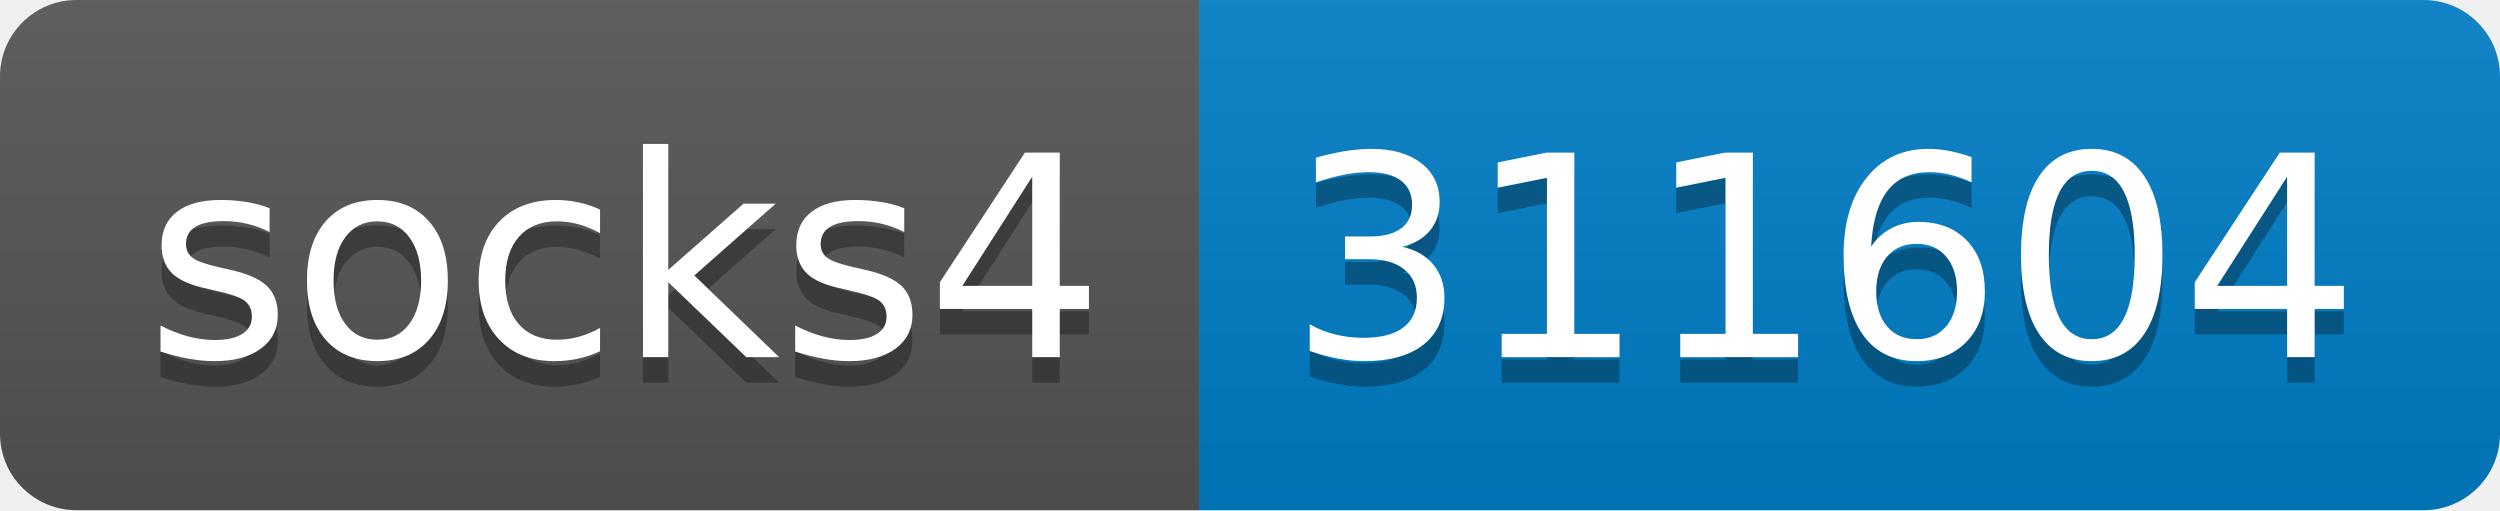
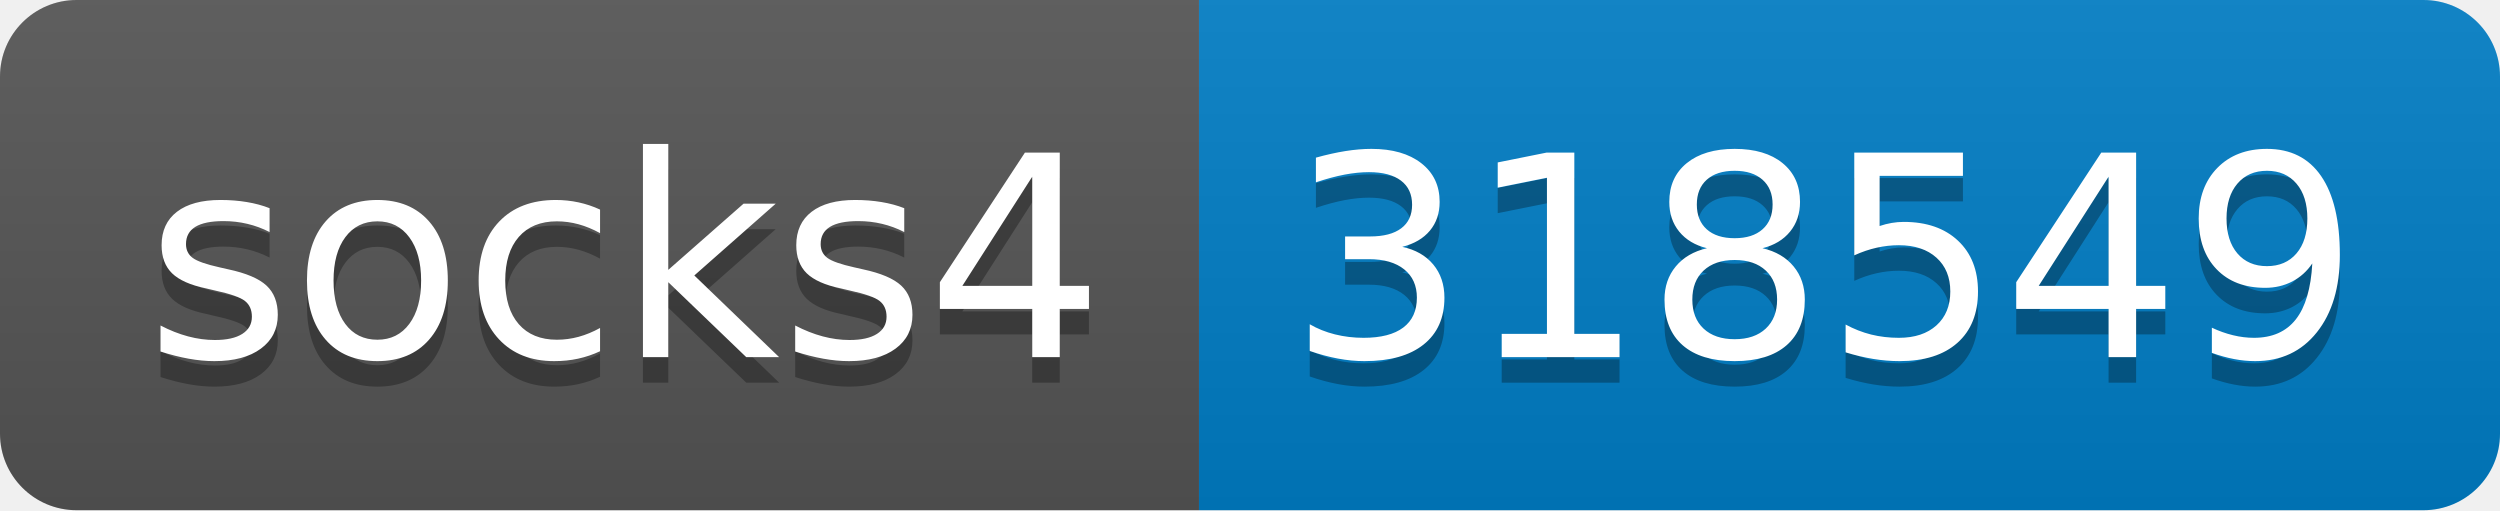
- <svg xmlns="http://www.w3.org/2000/svg" width="98" height="20" role="img" aria-label="socks4: 311604">
+ <svg xmlns="http://www.w3.org/2000/svg" width="98" height="20" role="img" aria-label="socks4: 318549">
  <linearGradient id="s" x2="0" y2="100%">
    <stop offset="0" stop-color="#bbb" stop-opacity=".1" />
    <stop offset="1" stop-opacity=".1" />
  </linearGradient>
  <clipPath id="r">
    <rect width="98" height="20" rx="3" fill="#fff" />
  </clipPath>
  <g clip-path="url(#r)">
    <rect width="47" height="20" fill="#555" />
    <rect x="47" width="51" height="20" fill="#007ec6" />
    <rect width="98" height="20" fill="url(#s)" />
  </g>
  <g fill="#fff" text-anchor="middle" font-family="Verdana,Geneva,DejaVu Sans,sans-serif" text-rendering="geometricPrecision" font-size="110">
    <text aria-hidden="true" x="245" y="150" fill="#010101" fill-opacity=".3" transform="scale(.1)" textLength="370">socks4</text>
    <text x="245" y="140" transform="scale(.1)" fill="#fff" textLength="370">socks4</text>
-     <text aria-hidden="true" x="715" y="150" fill="#010101" fill-opacity=".3" transform="scale(.1)" textLength="410">311604</text>
-     <text x="715" y="140" transform="scale(.1)" fill="#fff" textLength="410">311604</text>
+     <text aria-hidden="true" x="715" y="150" fill="#010101" fill-opacity=".3" transform="scale(.1)" textLength="410">318549</text>
+     <text x="715" y="140" transform="scale(.1)" fill="#fff" textLength="410">318549</text>
  </g>
</svg>
